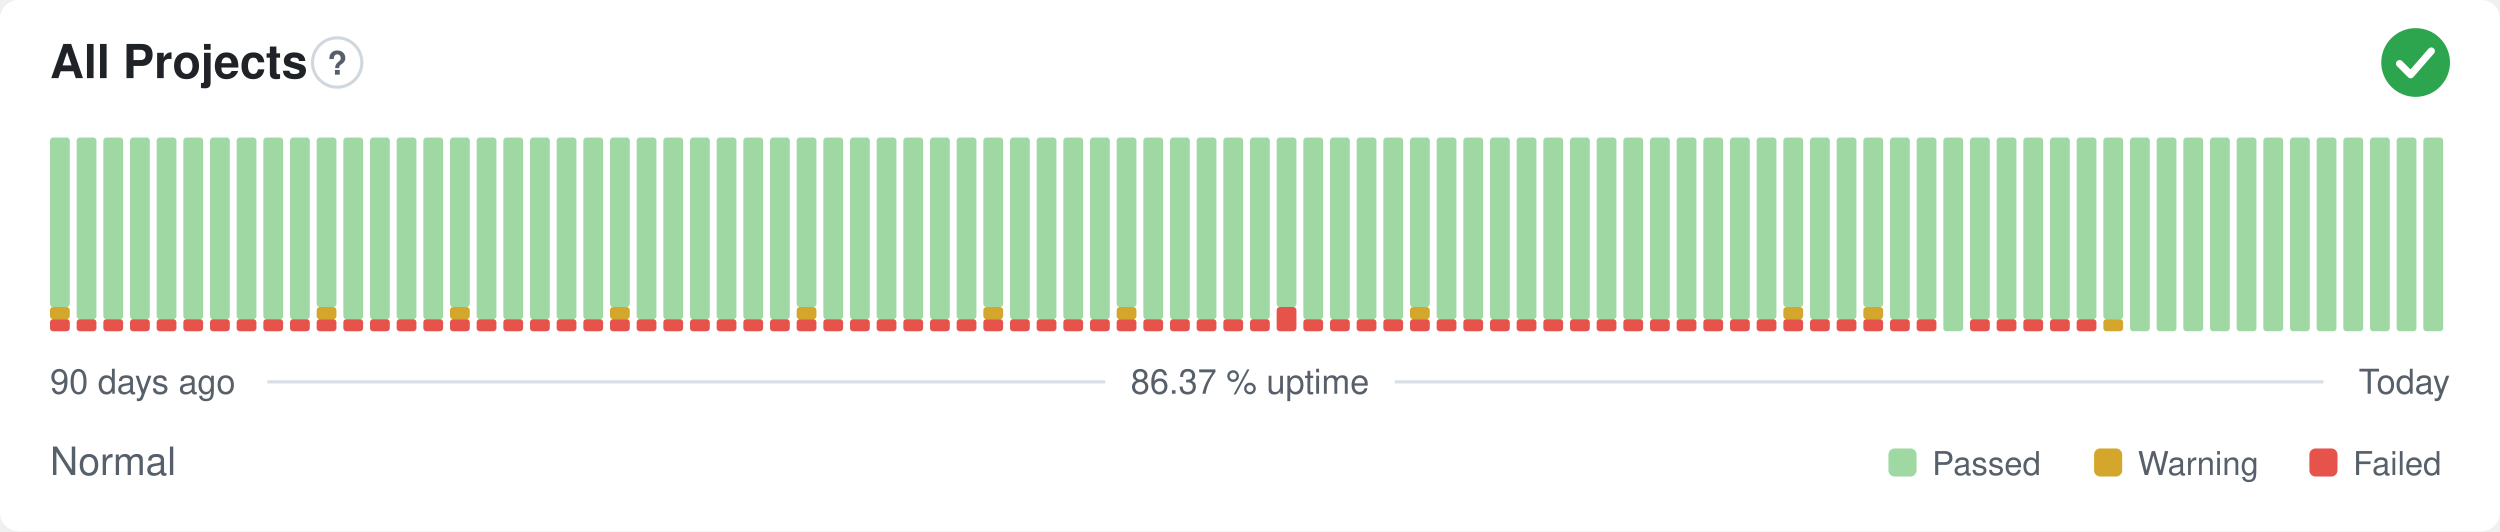
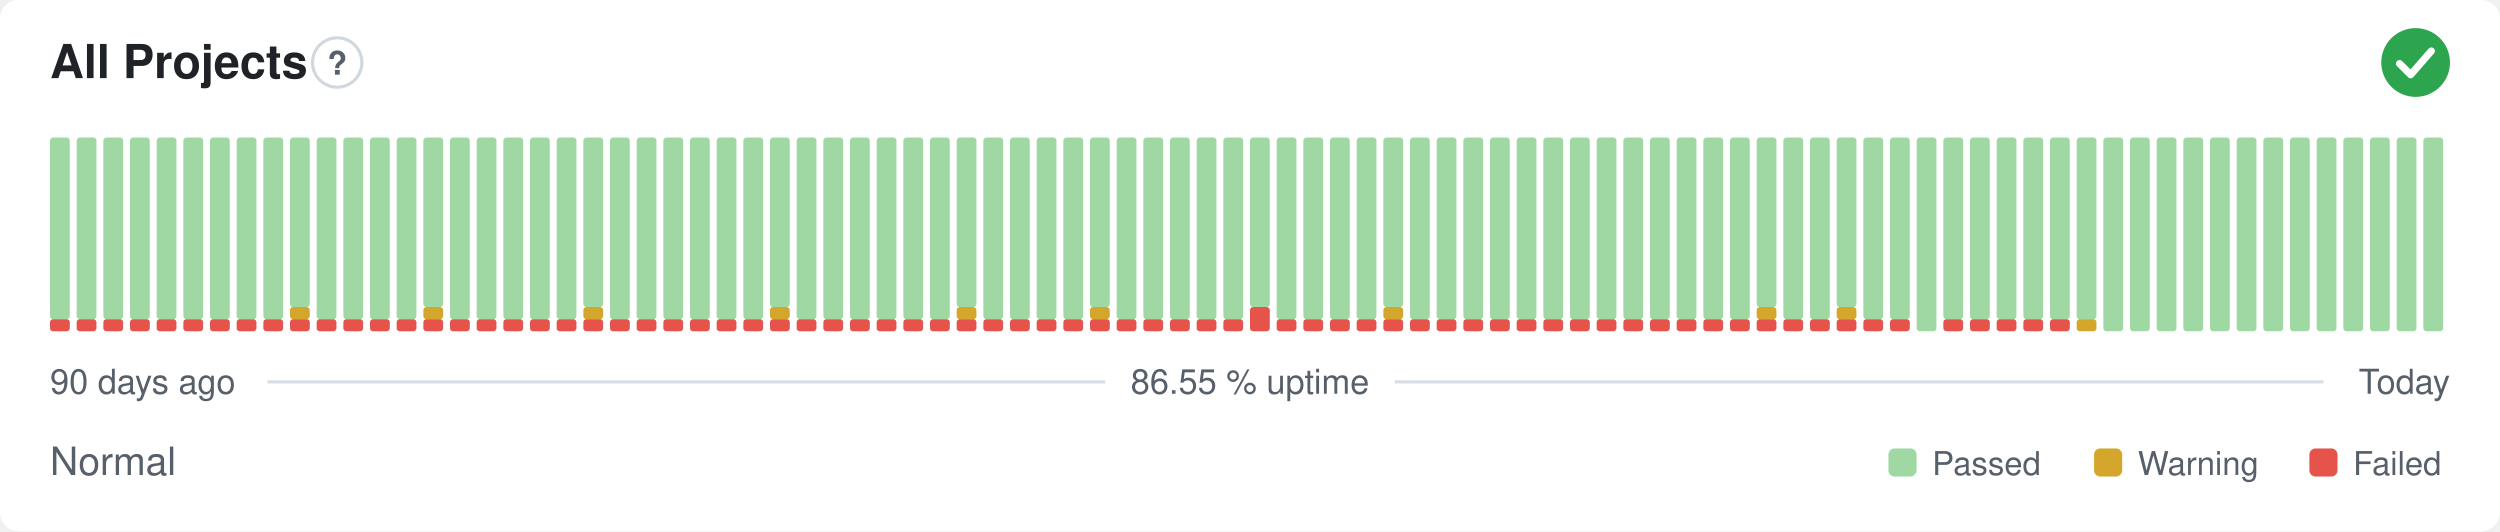
- <svg xmlns="http://www.w3.org/2000/svg" width="800" height="170" viewBox="0 0 800 170" role="img" aria-label="All Projects: Normal, 86.37 % uptime over the last 90 days" font-family="-apple-system,BlinkMacSystemFont,'Segoe UI',Helvetica,Arial,sans-serif">
+ <svg xmlns="http://www.w3.org/2000/svg" width="800" height="170" viewBox="0 0 800 170" role="img" aria-label="All Projects: Normal, 86.55 % uptime over the last 90 days" font-family="-apple-system,BlinkMacSystemFont,'Segoe UI',Helvetica,Arial,sans-serif">
  <style>
    @media (prefers-color-scheme: dark) {
      .bg { fill: #0d1117 }
      .title { fill: #e6edf3 }
      .muted { fill: #8b949e }
      .hint { stroke: #30363d }
      .rule { stroke: #30363d }
      .nodata { fill: #21262d }
    }
  </style>
  <rect class="bg" width="800" height="170" rx="6" fill="#ffffff" />
  <text class="title" x="16" y="25" font-size="15" font-weight="600" fill="#1f2328">All Projects</text>
  <circle class="hint" cx="107.9" cy="20" r="7.9" fill="none" stroke="#d0d7de" stroke-width="1" />
  <text class="muted" x="107.9" y="23.9" text-anchor="middle" font-size="10.4" font-weight="700" fill="#57606a">?</text>
  <circle cx="773" cy="20" r="11" fill="#2da44e" />
  <path d="M767.87 20.37l3.54 3.54 6.60 -7.58" fill="none" stroke="#fff" stroke-width="2.31" stroke-linecap="round" stroke-linejoin="round" />
  <rect x="16.00" y="102.13" width="6.33" height="3.88" rx="1" fill="#e5534b" />
-   <rect x="16.00" y="98.25" width="6.33" height="3.88" rx="1" fill="#d4a72c" />
-   <rect x="16.00" y="44.00" width="6.33" height="54.25" rx="1" fill="#9fd8a3" />
+   <rect x="16.00" y="44.00" width="6.33" height="58.13" rx="1" fill="#9fd8a3" />
  <rect x="24.53" y="102.13" width="6.33" height="3.88" rx="1" fill="#e5534b" />
  <rect x="24.53" y="44.00" width="6.33" height="58.13" rx="1" fill="#9fd8a3" />
  <rect x="33.07" y="102.13" width="6.33" height="3.88" rx="1" fill="#e5534b" />
  <rect x="33.07" y="44.00" width="6.33" height="58.13" rx="1" fill="#9fd8a3" />
  <rect x="41.60" y="102.13" width="6.33" height="3.88" rx="1" fill="#e5534b" />
  <rect x="41.60" y="44.00" width="6.33" height="58.13" rx="1" fill="#9fd8a3" />
  <rect x="50.13" y="102.13" width="6.33" height="3.88" rx="1" fill="#e5534b" />
  <rect x="50.13" y="44.00" width="6.33" height="58.13" rx="1" fill="#9fd8a3" />
  <rect x="58.67" y="102.13" width="6.33" height="3.88" rx="1" fill="#e5534b" />
  <rect x="58.67" y="44.00" width="6.33" height="58.13" rx="1" fill="#9fd8a3" />
  <rect x="67.20" y="102.13" width="6.33" height="3.88" rx="1" fill="#e5534b" />
  <rect x="67.20" y="44.00" width="6.33" height="58.13" rx="1" fill="#9fd8a3" />
  <rect x="75.73" y="102.13" width="6.33" height="3.88" rx="1" fill="#e5534b" />
  <rect x="75.73" y="44.00" width="6.33" height="58.13" rx="1" fill="#9fd8a3" />
  <rect x="84.27" y="102.13" width="6.33" height="3.88" rx="1" fill="#e5534b" />
  <rect x="84.27" y="44.00" width="6.33" height="58.13" rx="1" fill="#9fd8a3" />
  <rect x="92.80" y="102.13" width="6.33" height="3.88" rx="1" fill="#e5534b" />
-   <rect x="92.80" y="44.00" width="6.33" height="58.13" rx="1" fill="#9fd8a3" />
+   <rect x="92.80" y="98.25" width="6.33" height="3.88" rx="1" fill="#d4a72c" />
+   <rect x="92.80" y="44.00" width="6.33" height="54.25" rx="1" fill="#9fd8a3" />
  <rect x="101.33" y="102.13" width="6.33" height="3.88" rx="1" fill="#e5534b" />
-   <rect x="101.33" y="98.25" width="6.33" height="3.88" rx="1" fill="#d4a72c" />
-   <rect x="101.33" y="44.00" width="6.33" height="54.25" rx="1" fill="#9fd8a3" />
+   <rect x="101.33" y="44.00" width="6.33" height="58.13" rx="1" fill="#9fd8a3" />
  <rect x="109.87" y="102.13" width="6.33" height="3.88" rx="1" fill="#e5534b" />
  <rect x="109.87" y="44.00" width="6.33" height="58.13" rx="1" fill="#9fd8a3" />
  <rect x="118.40" y="102.13" width="6.33" height="3.88" rx="1" fill="#e5534b" />
  <rect x="118.40" y="44.00" width="6.33" height="58.13" rx="1" fill="#9fd8a3" />
  <rect x="126.93" y="102.13" width="6.33" height="3.88" rx="1" fill="#e5534b" />
  <rect x="126.93" y="44.00" width="6.33" height="58.13" rx="1" fill="#9fd8a3" />
  <rect x="135.47" y="102.13" width="6.33" height="3.88" rx="1" fill="#e5534b" />
-   <rect x="135.47" y="44.00" width="6.33" height="58.13" rx="1" fill="#9fd8a3" />
+   <rect x="135.47" y="98.25" width="6.33" height="3.88" rx="1" fill="#d4a72c" />
+   <rect x="135.47" y="44.00" width="6.33" height="54.25" rx="1" fill="#9fd8a3" />
  <rect x="144.00" y="102.13" width="6.33" height="3.88" rx="1" fill="#e5534b" />
-   <rect x="144.00" y="98.25" width="6.33" height="3.88" rx="1" fill="#d4a72c" />
-   <rect x="144.00" y="44.00" width="6.33" height="54.25" rx="1" fill="#9fd8a3" />
+   <rect x="144.00" y="44.00" width="6.33" height="58.13" rx="1" fill="#9fd8a3" />
  <rect x="152.53" y="102.13" width="6.33" height="3.88" rx="1" fill="#e5534b" />
  <rect x="152.53" y="44.00" width="6.33" height="58.13" rx="1" fill="#9fd8a3" />
  <rect x="161.07" y="102.13" width="6.33" height="3.88" rx="1" fill="#e5534b" />
  <rect x="161.07" y="44.00" width="6.33" height="58.13" rx="1" fill="#9fd8a3" />
  <rect x="169.60" y="102.13" width="6.33" height="3.88" rx="1" fill="#e5534b" />
  <rect x="169.60" y="44.00" width="6.33" height="58.13" rx="1" fill="#9fd8a3" />
  <rect x="178.13" y="102.13" width="6.33" height="3.88" rx="1" fill="#e5534b" />
  <rect x="178.13" y="44.00" width="6.33" height="58.13" rx="1" fill="#9fd8a3" />
  <rect x="186.67" y="102.13" width="6.33" height="3.88" rx="1" fill="#e5534b" />
-   <rect x="186.67" y="44.00" width="6.33" height="58.13" rx="1" fill="#9fd8a3" />
+   <rect x="186.67" y="98.25" width="6.33" height="3.88" rx="1" fill="#d4a72c" />
+   <rect x="186.67" y="44.00" width="6.33" height="54.25" rx="1" fill="#9fd8a3" />
  <rect x="195.20" y="102.13" width="6.33" height="3.88" rx="1" fill="#e5534b" />
-   <rect x="195.20" y="98.25" width="6.33" height="3.88" rx="1" fill="#d4a72c" />
-   <rect x="195.20" y="44.00" width="6.33" height="54.25" rx="1" fill="#9fd8a3" />
+   <rect x="195.20" y="44.00" width="6.33" height="58.13" rx="1" fill="#9fd8a3" />
  <rect x="203.73" y="102.13" width="6.33" height="3.88" rx="1" fill="#e5534b" />
  <rect x="203.73" y="44.00" width="6.33" height="58.13" rx="1" fill="#9fd8a3" />
  <rect x="212.27" y="102.13" width="6.33" height="3.88" rx="1" fill="#e5534b" />
  <rect x="212.27" y="44.00" width="6.33" height="58.13" rx="1" fill="#9fd8a3" />
  <rect x="220.80" y="102.13" width="6.33" height="3.88" rx="1" fill="#e5534b" />
  <rect x="220.80" y="44.00" width="6.33" height="58.13" rx="1" fill="#9fd8a3" />
  <rect x="229.33" y="102.13" width="6.33" height="3.88" rx="1" fill="#e5534b" />
  <rect x="229.33" y="44.00" width="6.33" height="58.13" rx="1" fill="#9fd8a3" />
  <rect x="237.87" y="102.13" width="6.33" height="3.88" rx="1" fill="#e5534b" />
  <rect x="237.87" y="44.00" width="6.33" height="58.13" rx="1" fill="#9fd8a3" />
  <rect x="246.40" y="102.13" width="6.33" height="3.88" rx="1" fill="#e5534b" />
-   <rect x="246.40" y="44.00" width="6.33" height="58.13" rx="1" fill="#9fd8a3" />
+   <rect x="246.40" y="98.25" width="6.33" height="3.88" rx="1" fill="#d4a72c" />
+   <rect x="246.40" y="44.00" width="6.33" height="54.25" rx="1" fill="#9fd8a3" />
  <rect x="254.93" y="102.13" width="6.33" height="3.88" rx="1" fill="#e5534b" />
-   <rect x="254.93" y="98.25" width="6.33" height="3.88" rx="1" fill="#d4a72c" />
-   <rect x="254.93" y="44.00" width="6.33" height="54.25" rx="1" fill="#9fd8a3" />
+   <rect x="254.93" y="44.00" width="6.33" height="58.13" rx="1" fill="#9fd8a3" />
  <rect x="263.47" y="102.13" width="6.33" height="3.88" rx="1" fill="#e5534b" />
  <rect x="263.47" y="44.00" width="6.33" height="58.13" rx="1" fill="#9fd8a3" />
  <rect x="272.00" y="102.13" width="6.33" height="3.88" rx="1" fill="#e5534b" />
  <rect x="272.00" y="44.00" width="6.33" height="58.13" rx="1" fill="#9fd8a3" />
  <rect x="280.53" y="102.13" width="6.33" height="3.88" rx="1" fill="#e5534b" />
  <rect x="280.53" y="44.00" width="6.33" height="58.13" rx="1" fill="#9fd8a3" />
  <rect x="289.07" y="102.13" width="6.33" height="3.88" rx="1" fill="#e5534b" />
  <rect x="289.07" y="44.00" width="6.33" height="58.13" rx="1" fill="#9fd8a3" />
  <rect x="297.60" y="102.13" width="6.33" height="3.88" rx="1" fill="#e5534b" />
  <rect x="297.60" y="44.00" width="6.33" height="58.13" rx="1" fill="#9fd8a3" />
  <rect x="306.13" y="102.13" width="6.33" height="3.88" rx="1" fill="#e5534b" />
-   <rect x="306.13" y="44.00" width="6.33" height="58.13" rx="1" fill="#9fd8a3" />
+   <rect x="306.13" y="98.25" width="6.33" height="3.88" rx="1" fill="#d4a72c" />
+   <rect x="306.13" y="44.00" width="6.33" height="54.25" rx="1" fill="#9fd8a3" />
  <rect x="314.67" y="102.13" width="6.33" height="3.88" rx="1" fill="#e5534b" />
-   <rect x="314.67" y="98.25" width="6.33" height="3.88" rx="1" fill="#d4a72c" />
-   <rect x="314.67" y="44.00" width="6.33" height="54.25" rx="1" fill="#9fd8a3" />
+   <rect x="314.67" y="44.00" width="6.33" height="58.13" rx="1" fill="#9fd8a3" />
  <rect x="323.20" y="102.13" width="6.33" height="3.88" rx="1" fill="#e5534b" />
  <rect x="323.20" y="44.00" width="6.33" height="58.13" rx="1" fill="#9fd8a3" />
  <rect x="331.73" y="102.13" width="6.33" height="3.88" rx="1" fill="#e5534b" />
  <rect x="331.73" y="44.00" width="6.33" height="58.13" rx="1" fill="#9fd8a3" />
  <rect x="340.27" y="102.13" width="6.33" height="3.88" rx="1" fill="#e5534b" />
  <rect x="340.27" y="44.00" width="6.33" height="58.13" rx="1" fill="#9fd8a3" />
  <rect x="348.80" y="102.13" width="6.33" height="3.88" rx="1" fill="#e5534b" />
-   <rect x="348.80" y="44.00" width="6.33" height="58.13" rx="1" fill="#9fd8a3" />
+   <rect x="348.80" y="98.25" width="6.33" height="3.88" rx="1" fill="#d4a72c" />
+   <rect x="348.80" y="44.00" width="6.33" height="54.25" rx="1" fill="#9fd8a3" />
  <rect x="357.33" y="102.13" width="6.33" height="3.88" rx="1" fill="#e5534b" />
-   <rect x="357.33" y="98.25" width="6.33" height="3.88" rx="1" fill="#d4a72c" />
-   <rect x="357.33" y="44.00" width="6.33" height="54.25" rx="1" fill="#9fd8a3" />
+   <rect x="357.33" y="44.00" width="6.33" height="58.13" rx="1" fill="#9fd8a3" />
  <rect x="365.87" y="102.13" width="6.33" height="3.88" rx="1" fill="#e5534b" />
  <rect x="365.87" y="44.00" width="6.33" height="58.13" rx="1" fill="#9fd8a3" />
  <rect x="374.40" y="102.13" width="6.33" height="3.88" rx="1" fill="#e5534b" />
  <rect x="374.40" y="44.00" width="6.33" height="58.13" rx="1" fill="#9fd8a3" />
  <rect x="382.93" y="102.13" width="6.33" height="3.88" rx="1" fill="#e5534b" />
  <rect x="382.93" y="44.00" width="6.33" height="58.13" rx="1" fill="#9fd8a3" />
  <rect x="391.47" y="102.13" width="6.33" height="3.88" rx="1" fill="#e5534b" />
  <rect x="391.47" y="44.00" width="6.33" height="58.13" rx="1" fill="#9fd8a3" />
-   <rect x="400.00" y="102.13" width="6.33" height="3.88" rx="1" fill="#e5534b" />
-   <rect x="400.00" y="44.00" width="6.33" height="58.13" rx="1" fill="#9fd8a3" />
-   <rect x="408.53" y="98.25" width="6.33" height="7.75" rx="1" fill="#e5534b" />
-   <rect x="408.53" y="44.00" width="6.33" height="54.25" rx="1" fill="#9fd8a3" />
+   <rect x="400.00" y="98.25" width="6.33" height="7.75" rx="1" fill="#e5534b" />
+   <rect x="400.00" y="44.00" width="6.33" height="54.25" rx="1" fill="#9fd8a3" />
+   <rect x="408.53" y="102.13" width="6.33" height="3.88" rx="1" fill="#e5534b" />
+   <rect x="408.53" y="44.00" width="6.33" height="58.13" rx="1" fill="#9fd8a3" />
  <rect x="417.07" y="102.13" width="6.33" height="3.88" rx="1" fill="#e5534b" />
  <rect x="417.07" y="44.00" width="6.33" height="58.13" rx="1" fill="#9fd8a3" />
  <rect x="425.60" y="102.13" width="6.33" height="3.88" rx="1" fill="#e5534b" />
  <rect x="425.60" y="44.00" width="6.33" height="58.13" rx="1" fill="#9fd8a3" />
  <rect x="434.13" y="102.13" width="6.33" height="3.88" rx="1" fill="#e5534b" />
  <rect x="434.13" y="44.00" width="6.33" height="58.13" rx="1" fill="#9fd8a3" />
  <rect x="442.67" y="102.13" width="6.33" height="3.88" rx="1" fill="#e5534b" />
-   <rect x="442.67" y="44.00" width="6.33" height="58.13" rx="1" fill="#9fd8a3" />
+   <rect x="442.67" y="98.25" width="6.33" height="3.88" rx="1" fill="#d4a72c" />
+   <rect x="442.67" y="44.00" width="6.33" height="54.25" rx="1" fill="#9fd8a3" />
  <rect x="451.20" y="102.13" width="6.33" height="3.88" rx="1" fill="#e5534b" />
-   <rect x="451.20" y="98.25" width="6.33" height="3.88" rx="1" fill="#d4a72c" />
-   <rect x="451.20" y="44.00" width="6.33" height="54.25" rx="1" fill="#9fd8a3" />
+   <rect x="451.20" y="44.00" width="6.33" height="58.13" rx="1" fill="#9fd8a3" />
  <rect x="459.73" y="102.13" width="6.33" height="3.88" rx="1" fill="#e5534b" />
  <rect x="459.73" y="44.00" width="6.33" height="58.13" rx="1" fill="#9fd8a3" />
  <rect x="468.27" y="102.13" width="6.33" height="3.88" rx="1" fill="#e5534b" />
  <rect x="468.27" y="44.00" width="6.33" height="58.13" rx="1" fill="#9fd8a3" />
  <rect x="476.80" y="102.13" width="6.33" height="3.88" rx="1" fill="#e5534b" />
  <rect x="476.80" y="44.00" width="6.33" height="58.13" rx="1" fill="#9fd8a3" />
  <rect x="485.33" y="102.13" width="6.33" height="3.88" rx="1" fill="#e5534b" />
  <rect x="485.33" y="44.00" width="6.33" height="58.13" rx="1" fill="#9fd8a3" />
  <rect x="493.87" y="102.13" width="6.33" height="3.88" rx="1" fill="#e5534b" />
  <rect x="493.87" y="44.00" width="6.33" height="58.13" rx="1" fill="#9fd8a3" />
  <rect x="502.40" y="102.13" width="6.33" height="3.88" rx="1" fill="#e5534b" />
  <rect x="502.40" y="44.00" width="6.33" height="58.13" rx="1" fill="#9fd8a3" />
  <rect x="510.93" y="102.13" width="6.33" height="3.88" rx="1" fill="#e5534b" />
  <rect x="510.93" y="44.00" width="6.33" height="58.13" rx="1" fill="#9fd8a3" />
  <rect x="519.47" y="102.13" width="6.33" height="3.88" rx="1" fill="#e5534b" />
  <rect x="519.47" y="44.00" width="6.33" height="58.13" rx="1" fill="#9fd8a3" />
  <rect x="528.00" y="102.13" width="6.33" height="3.88" rx="1" fill="#e5534b" />
  <rect x="528.00" y="44.00" width="6.33" height="58.13" rx="1" fill="#9fd8a3" />
  <rect x="536.53" y="102.13" width="6.33" height="3.88" rx="1" fill="#e5534b" />
  <rect x="536.53" y="44.00" width="6.33" height="58.13" rx="1" fill="#9fd8a3" />
  <rect x="545.07" y="102.13" width="6.33" height="3.88" rx="1" fill="#e5534b" />
  <rect x="545.07" y="44.00" width="6.33" height="58.13" rx="1" fill="#9fd8a3" />
  <rect x="553.60" y="102.13" width="6.33" height="3.88" rx="1" fill="#e5534b" />
  <rect x="553.60" y="44.00" width="6.33" height="58.13" rx="1" fill="#9fd8a3" />
  <rect x="562.13" y="102.13" width="6.33" height="3.88" rx="1" fill="#e5534b" />
-   <rect x="562.13" y="44.00" width="6.33" height="58.13" rx="1" fill="#9fd8a3" />
+   <rect x="562.13" y="98.25" width="6.33" height="3.88" rx="1" fill="#d4a72c" />
+   <rect x="562.13" y="44.00" width="6.33" height="54.25" rx="1" fill="#9fd8a3" />
  <rect x="570.67" y="102.13" width="6.33" height="3.88" rx="1" fill="#e5534b" />
-   <rect x="570.67" y="98.25" width="6.33" height="3.88" rx="1" fill="#d4a72c" />
-   <rect x="570.67" y="44.00" width="6.33" height="54.25" rx="1" fill="#9fd8a3" />
+   <rect x="570.67" y="44.00" width="6.33" height="58.13" rx="1" fill="#9fd8a3" />
  <rect x="579.20" y="102.13" width="6.33" height="3.88" rx="1" fill="#e5534b" />
  <rect x="579.20" y="44.00" width="6.33" height="58.13" rx="1" fill="#9fd8a3" />
  <rect x="587.73" y="102.13" width="6.33" height="3.88" rx="1" fill="#e5534b" />
-   <rect x="587.73" y="44.00" width="6.33" height="58.13" rx="1" fill="#9fd8a3" />
+   <rect x="587.73" y="98.25" width="6.33" height="3.88" rx="1" fill="#d4a72c" />
+   <rect x="587.73" y="44.00" width="6.33" height="54.25" rx="1" fill="#9fd8a3" />
  <rect x="596.27" y="102.13" width="6.33" height="3.88" rx="1" fill="#e5534b" />
-   <rect x="596.27" y="98.25" width="6.33" height="3.88" rx="1" fill="#d4a72c" />
-   <rect x="596.27" y="44.00" width="6.33" height="54.25" rx="1" fill="#9fd8a3" />
+   <rect x="596.27" y="44.00" width="6.33" height="58.13" rx="1" fill="#9fd8a3" />
  <rect x="604.80" y="102.13" width="6.33" height="3.88" rx="1" fill="#e5534b" />
  <rect x="604.80" y="44.00" width="6.33" height="58.13" rx="1" fill="#9fd8a3" />
-   <rect x="613.33" y="102.13" width="6.33" height="3.88" rx="1" fill="#e5534b" />
-   <rect x="613.33" y="44.00" width="6.33" height="58.13" rx="1" fill="#9fd8a3" />
-   <rect x="621.87" y="44.00" width="6.33" height="62.00" rx="1" fill="#9fd8a3" />
+   <rect x="613.33" y="44.00" width="6.33" height="62.00" rx="1" fill="#9fd8a3" />
+   <rect x="621.87" y="102.13" width="6.33" height="3.88" rx="1" fill="#e5534b" />
+   <rect x="621.87" y="44.00" width="6.33" height="58.13" rx="1" fill="#9fd8a3" />
  <rect x="630.40" y="102.13" width="6.33" height="3.88" rx="1" fill="#e5534b" />
  <rect x="630.40" y="44.00" width="6.33" height="58.13" rx="1" fill="#9fd8a3" />
  <rect x="638.93" y="102.13" width="6.33" height="3.88" rx="1" fill="#e5534b" />
  <rect x="638.93" y="44.00" width="6.33" height="58.13" rx="1" fill="#9fd8a3" />
  <rect x="647.47" y="102.13" width="6.33" height="3.88" rx="1" fill="#e5534b" />
  <rect x="647.47" y="44.00" width="6.33" height="58.13" rx="1" fill="#9fd8a3" />
  <rect x="656.00" y="102.13" width="6.33" height="3.88" rx="1" fill="#e5534b" />
  <rect x="656.00" y="44.00" width="6.33" height="58.13" rx="1" fill="#9fd8a3" />
-   <rect x="664.53" y="102.13" width="6.33" height="3.88" rx="1" fill="#e5534b" />
+   <rect x="664.53" y="102.13" width="6.33" height="3.88" rx="1" fill="#d4a72c" />
  <rect x="664.53" y="44.00" width="6.33" height="58.13" rx="1" fill="#9fd8a3" />
-   <rect x="673.07" y="102.13" width="6.33" height="3.88" rx="1" fill="#d4a72c" />
-   <rect x="673.07" y="44.00" width="6.33" height="58.13" rx="1" fill="#9fd8a3" />
+   <rect x="673.07" y="44.00" width="6.33" height="62.00" rx="1" fill="#9fd8a3" />
  <rect x="681.60" y="44.00" width="6.33" height="62.00" rx="1" fill="#9fd8a3" />
  <rect x="690.13" y="44.00" width="6.33" height="62.00" rx="1" fill="#9fd8a3" />
  <rect x="698.67" y="44.00" width="6.33" height="62.00" rx="1" fill="#9fd8a3" />
  <rect x="707.20" y="44.00" width="6.33" height="62.00" rx="1" fill="#9fd8a3" />
  <rect x="715.73" y="44.00" width="6.33" height="62.00" rx="1" fill="#9fd8a3" />
  <rect x="724.27" y="44.00" width="6.33" height="62.00" rx="1" fill="#9fd8a3" />
  <rect x="732.80" y="44.00" width="6.33" height="62.00" rx="1" fill="#9fd8a3" />
  <rect x="741.33" y="44.00" width="6.33" height="62.00" rx="1" fill="#9fd8a3" />
  <rect x="749.87" y="44.00" width="6.33" height="62.00" rx="1" fill="#9fd8a3" />
  <rect x="758.40" y="44.00" width="6.33" height="62.00" rx="1" fill="#9fd8a3" />
  <rect x="766.93" y="44.00" width="6.33" height="62.00" rx="1" fill="#9fd8a3" />
  <rect x="775.47" y="44.00" width="6.33" height="62.00" rx="1" fill="#9fd8a3" />
  <text class="muted" x="16" y="126" font-size="11" fill="#57606a">90 days ago</text>
-   <text class="muted" x="400" y="126" text-anchor="middle" font-size="11" fill="#57606a">86.37 % uptime</text>
+   <text class="muted" x="400" y="126" text-anchor="middle" font-size="11" fill="#57606a">86.55 % uptime</text>
  <text class="muted" x="784" y="126" text-anchor="end" font-size="11" fill="#57606a">Today</text>
  <line class="rule" x1="85.6" y1="122.2" x2="353.7" y2="122.2" stroke="#d8dee4" stroke-width="1" />
  <line class="rule" x1="446.3" y1="122.2" x2="743.5" y2="122.2" stroke="#d8dee4" stroke-width="1" />
  <text class="muted" x="16" y="152" font-size="12.5" fill="#57606a">Normal</text>
  <rect x="604.3" y="143.5" width="9.0" height="9.0" rx="2" fill="#9fd8a3" />
  <text class="muted" x="618.3" y="152" font-size="10.5" fill="#57606a">Passed</text>
  <rect x="670.1" y="143.5" width="9.0" height="9.0" rx="2" fill="#d4a72c" />
  <text class="muted" x="684.1" y="152" font-size="10.5" fill="#57606a">Warning</text>
  <rect x="739.0" y="143.5" width="9.0" height="9.0" rx="2" fill="#e5534b" />
  <text class="muted" x="753.0" y="152" font-size="10.5" fill="#57606a">Failed</text>
</svg>
